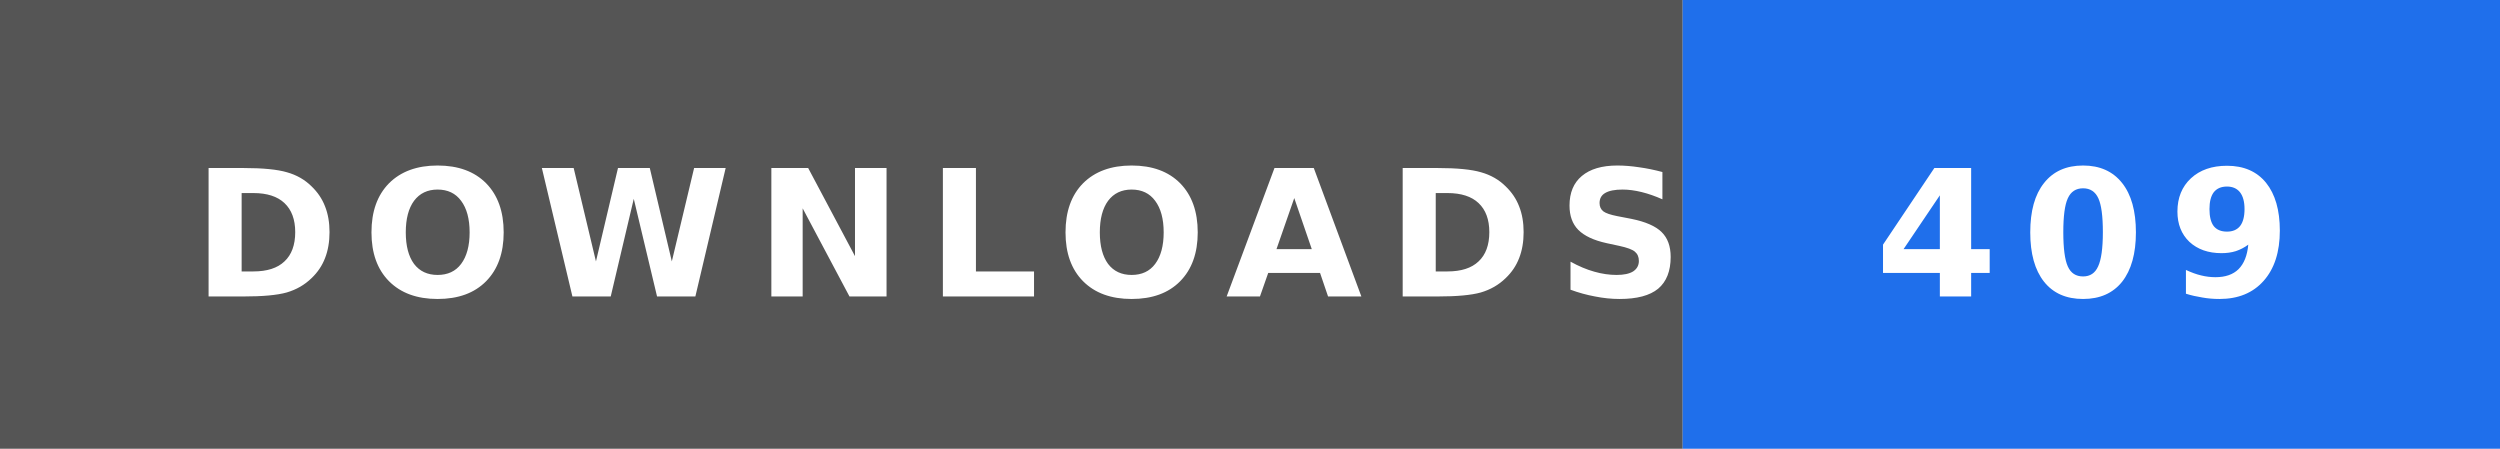
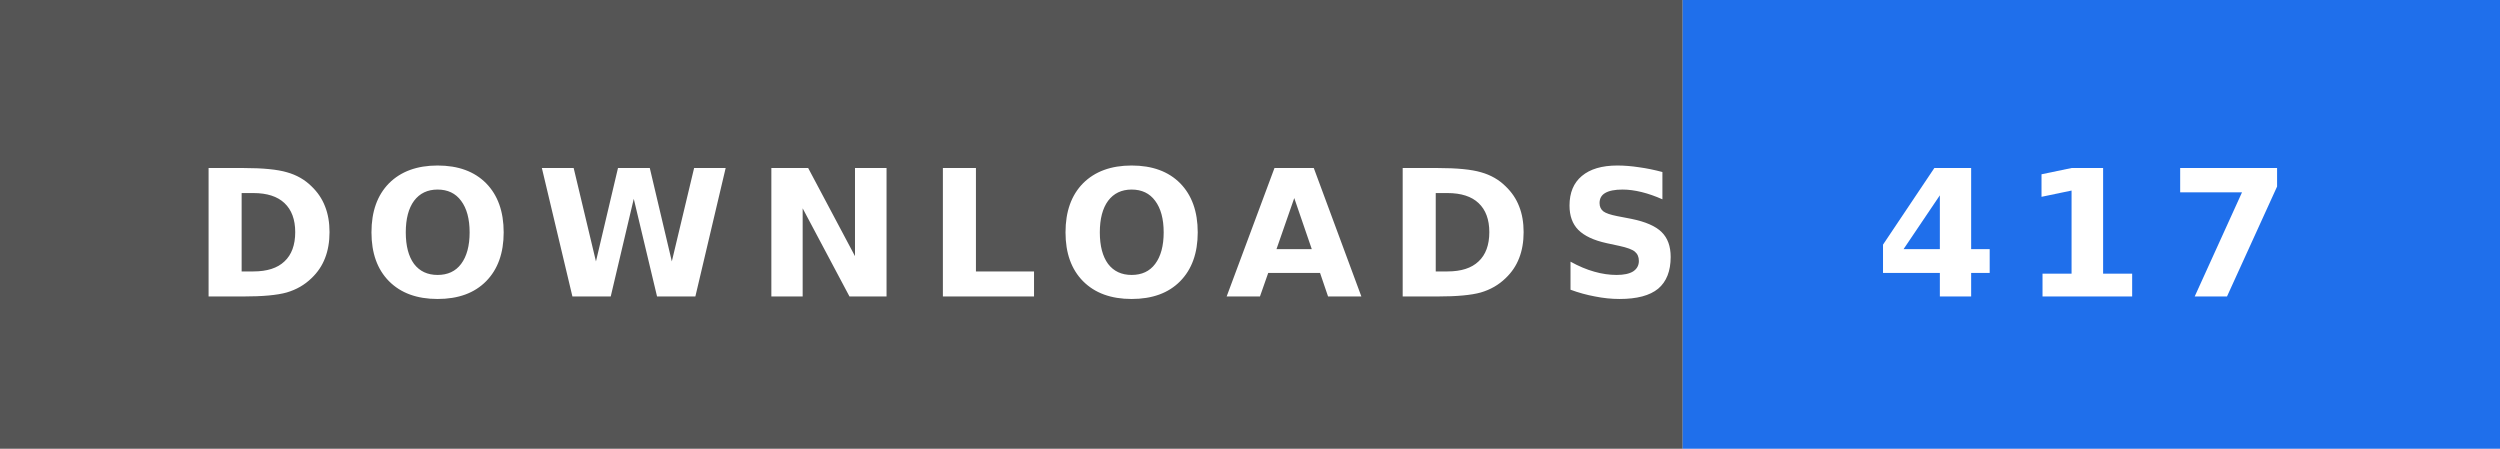
- <svg xmlns="http://www.w3.org/2000/svg" width="156" height="28" role="img" aria-label="DOWNLOADS: 409">
+ <svg xmlns="http://www.w3.org/2000/svg" width="156" height="28" role="img" aria-label="DOWNLOADS: 417">
  <rect width="105" height="28" fill="#555" />
  <rect x="105" width="51" height="28" fill="#1f6feb" />
  <text x="12" y="18.5" textLength="81" lengthAdjust="spacingAndGlyphs" font-family="Verdana,'DejaVu Sans',sans-serif" font-size="11" font-weight="bold" letter-spacing="1.5" fill="#fff">DOWNLOADS</text>
-   <text x="117" y="18.5" textLength="27" lengthAdjust="spacingAndGlyphs" font-family="Verdana,'DejaVu Sans',sans-serif" font-size="11" font-weight="bold" letter-spacing="1.5" fill="#fff">409</text>
+   <text x="117" y="18.5" textLength="27" lengthAdjust="spacingAndGlyphs" font-family="Verdana,'DejaVu Sans',sans-serif" font-size="11" font-weight="bold" letter-spacing="1.5" fill="#fff">417</text>
</svg>
